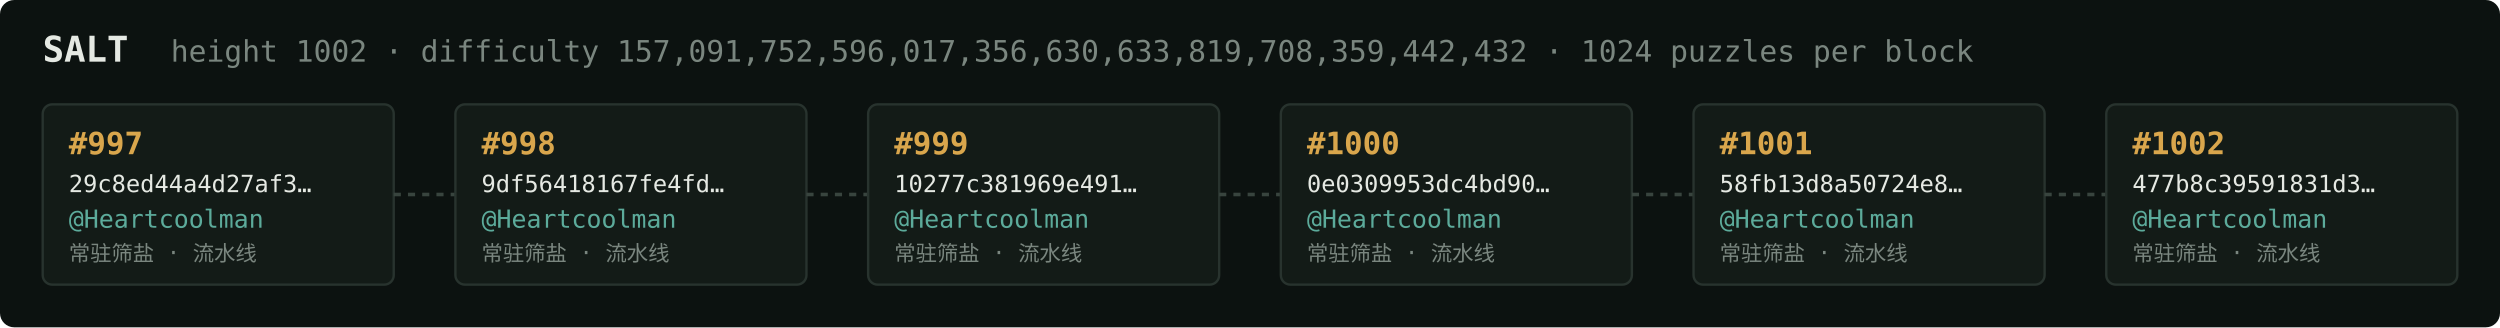
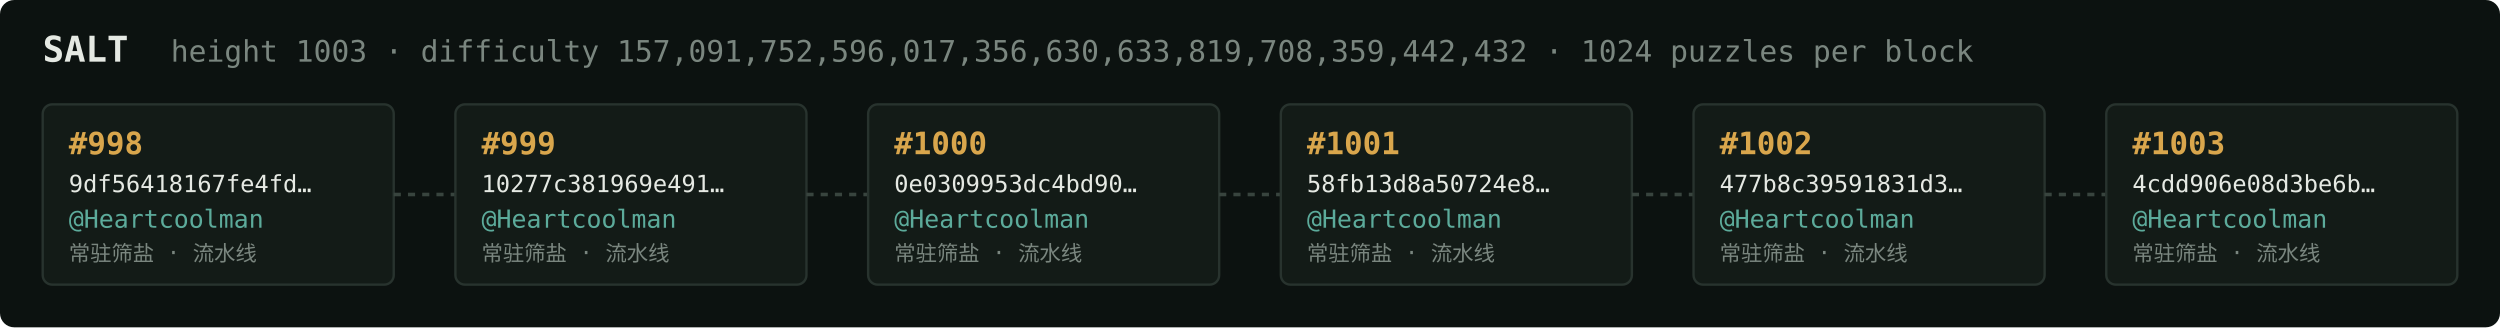
<svg xmlns="http://www.w3.org/2000/svg" width="1054" height="138" viewBox="0 0 1054 138" font-family="ui-monospace,SFMono-Regular,Menlo,monospace">
  <rect fill="#0c1210" width="1054" height="138" rx="6" />
  <text x="18" y="26" fill="#e5e9e3" font-size="15" font-weight="700">SALT</text>
-   <text x="72" y="26" fill="#7a867f" font-size="12.5">height 1002 · difficulty 157,091,752,596,017,356,630,633,819,708,359,442,432 · 1024 puzzles per block</text>
+   <text x="72" y="26" fill="#7a867f" font-size="12.5">height 1003 · difficulty 157,091,752,596,017,356,630,633,819,708,359,442,432 · 1024 puzzles per block</text>
  <rect x="18" y="44" width="148" height="76" rx="4" fill="#131b17" stroke="#28332e" stroke-width="1" />
-   <text x="29" y="65" fill="#d9a64c" font-size="13" font-weight="700">#997</text>
-   <text x="29" y="81" fill="#e5e9e3" font-size="10">29c8ed44a4d27af3…</text>
+   <text x="29" y="65" fill="#d9a64c" font-size="13" font-weight="700">#998</text>
+   <text x="29" y="81" fill="#e5e9e3" font-size="10">9df56418167fe4fd…</text>
  <text x="29" y="96" fill="#5cab9b" font-size="10.5">@Heartcoolman</text>
  <text x="29" y="110" fill="#7a867f" font-size="9">常驻筛盐 · 流水线</text>
  <line x1="166" y1="82.0" x2="192" y2="82.0" stroke="#38443e" stroke-width="1.5" stroke-dasharray="3 3" />
  <rect x="192" y="44" width="148" height="76" rx="4" fill="#131b17" stroke="#28332e" stroke-width="1" />
-   <text x="203" y="65" fill="#d9a64c" font-size="13" font-weight="700">#998</text>
-   <text x="203" y="81" fill="#e5e9e3" font-size="10">9df56418167fe4fd…</text>
+   <text x="203" y="65" fill="#d9a64c" font-size="13" font-weight="700">#999</text>
+   <text x="203" y="81" fill="#e5e9e3" font-size="10">10277c381969e491…</text>
  <text x="203" y="96" fill="#5cab9b" font-size="10.5">@Heartcoolman</text>
  <text x="203" y="110" fill="#7a867f" font-size="9">常驻筛盐 · 流水线</text>
  <line x1="340" y1="82.0" x2="366" y2="82.0" stroke="#38443e" stroke-width="1.5" stroke-dasharray="3 3" />
  <rect x="366" y="44" width="148" height="76" rx="4" fill="#131b17" stroke="#28332e" stroke-width="1" />
-   <text x="377" y="65" fill="#d9a64c" font-size="13" font-weight="700">#999</text>
-   <text x="377" y="81" fill="#e5e9e3" font-size="10">10277c381969e491…</text>
+   <text x="377" y="65" fill="#d9a64c" font-size="13" font-weight="700">#1000</text>
+   <text x="377" y="81" fill="#e5e9e3" font-size="10">0e0309953dc4bd90…</text>
  <text x="377" y="96" fill="#5cab9b" font-size="10.5">@Heartcoolman</text>
  <text x="377" y="110" fill="#7a867f" font-size="9">常驻筛盐 · 流水线</text>
  <line x1="514" y1="82.0" x2="540" y2="82.0" stroke="#38443e" stroke-width="1.5" stroke-dasharray="3 3" />
  <rect x="540" y="44" width="148" height="76" rx="4" fill="#131b17" stroke="#28332e" stroke-width="1" />
-   <text x="551" y="65" fill="#d9a64c" font-size="13" font-weight="700">#1000</text>
-   <text x="551" y="81" fill="#e5e9e3" font-size="10">0e0309953dc4bd90…</text>
+   <text x="551" y="65" fill="#d9a64c" font-size="13" font-weight="700">#1001</text>
+   <text x="551" y="81" fill="#e5e9e3" font-size="10">58fb13d8a50724e8…</text>
  <text x="551" y="96" fill="#5cab9b" font-size="10.5">@Heartcoolman</text>
  <text x="551" y="110" fill="#7a867f" font-size="9">常驻筛盐 · 流水线</text>
  <line x1="688" y1="82.0" x2="714" y2="82.0" stroke="#38443e" stroke-width="1.5" stroke-dasharray="3 3" />
  <rect x="714" y="44" width="148" height="76" rx="4" fill="#131b17" stroke="#28332e" stroke-width="1" />
-   <text x="725" y="65" fill="#d9a64c" font-size="13" font-weight="700">#1001</text>
-   <text x="725" y="81" fill="#e5e9e3" font-size="10">58fb13d8a50724e8…</text>
+   <text x="725" y="65" fill="#d9a64c" font-size="13" font-weight="700">#1002</text>
+   <text x="725" y="81" fill="#e5e9e3" font-size="10">477b8c39591831d3…</text>
  <text x="725" y="96" fill="#5cab9b" font-size="10.5">@Heartcoolman</text>
  <text x="725" y="110" fill="#7a867f" font-size="9">常驻筛盐 · 流水线</text>
  <line x1="862" y1="82.0" x2="888" y2="82.0" stroke="#38443e" stroke-width="1.5" stroke-dasharray="3 3" />
  <rect x="888" y="44" width="148" height="76" rx="4" fill="#131b17" stroke="#28332e" stroke-width="1" />
-   <text x="899" y="65" fill="#d9a64c" font-size="13" font-weight="700">#1002</text>
-   <text x="899" y="81" fill="#e5e9e3" font-size="10">477b8c39591831d3…</text>
+   <text x="899" y="65" fill="#d9a64c" font-size="13" font-weight="700">#1003</text>
+   <text x="899" y="81" fill="#e5e9e3" font-size="10">4cdd906e08d3be6b…</text>
  <text x="899" y="96" fill="#5cab9b" font-size="10.5">@Heartcoolman</text>
  <text x="899" y="110" fill="#7a867f" font-size="9">常驻筛盐 · 流水线</text>
</svg>
